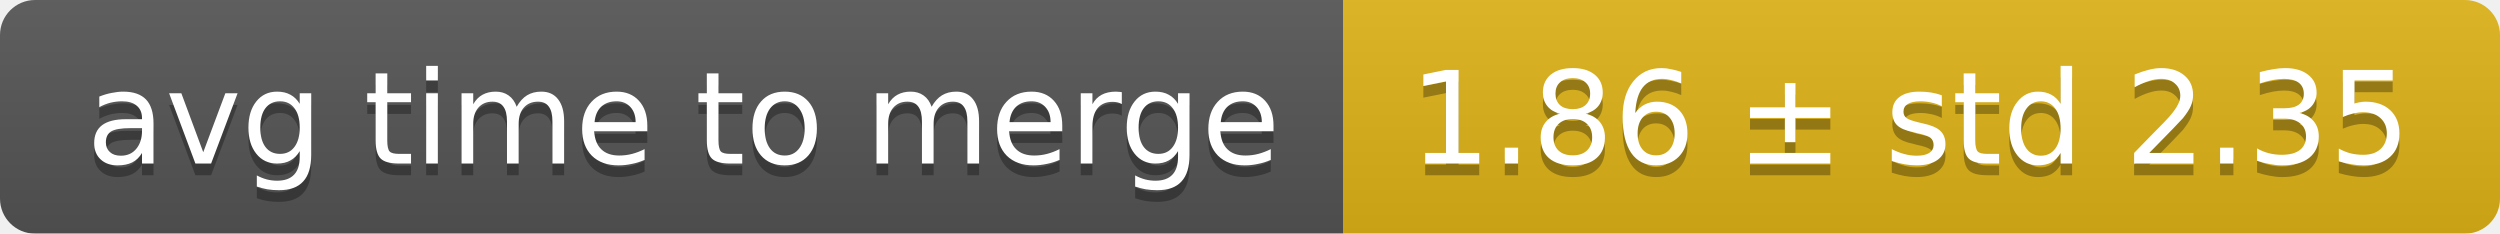
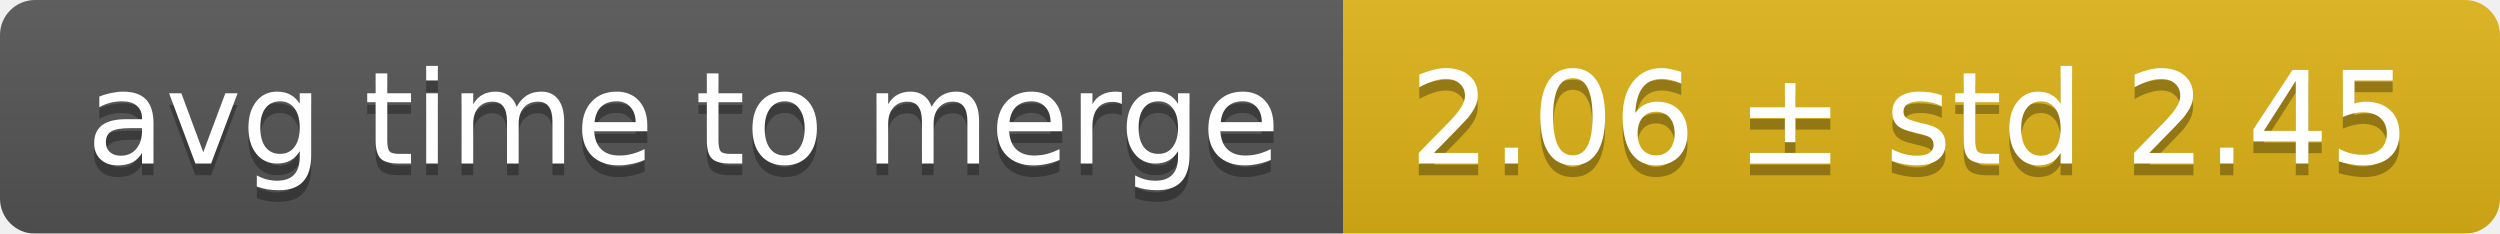
<svg xmlns="http://www.w3.org/2000/svg" width="214" height="20">
  <linearGradient id="smooth" x2="0" y2="100%">
    <stop offset="0" stop-color="#bbb" stop-opacity=".1" />
    <stop offset="1" stop-opacity=".1" />
  </linearGradient>
  <mask id="round">
    <rect width="214" height="20" rx="3" fill="#fff" />
  </mask>
  <g mask="url(#round)">
    <rect width="115" height="20" fill="#555" />
    <rect x="115" width="99" height="20" fill="#dfb317" />
    <rect width="214" height="20" fill="url(#smooth)" />
  </g>
  <g fill="#fff" text-anchor="middle" font-family="DejaVu Sans,Verdana,Geneva,sans-serif" font-size="11">
    <text x="58.5" y="15" fill="#010101" fill-opacity=".3">avg time to merge</text>
    <text x="58.5" y="14">avg time to merge</text>
-     <text x="163.5" y="15" fill="#010101" fill-opacity=".3">1.86 ± std 2.35</text>
-     <text x="163.5" y="14">1.86 ± std 2.35</text>
+     <text x="163.5" y="15" fill="#010101" fill-opacity=".3">2.06 ± std 2.45</text>
+     <text x="163.5" y="14">2.06 ± std 2.45</text>
  </g>
</svg>
